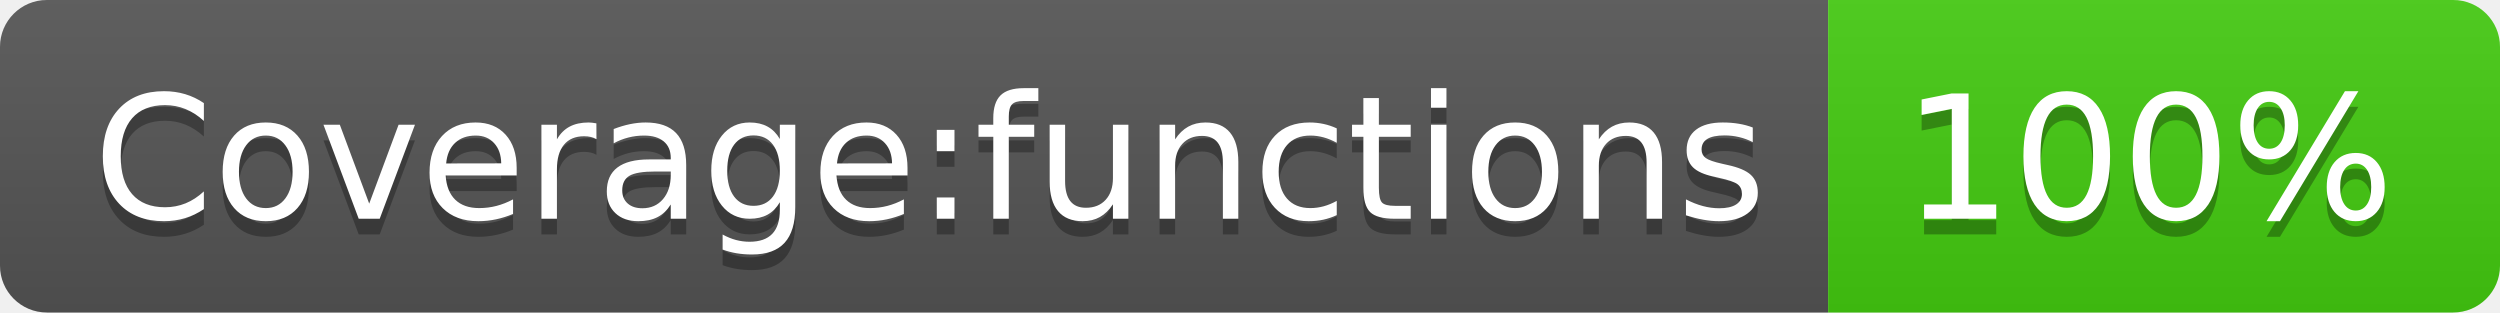
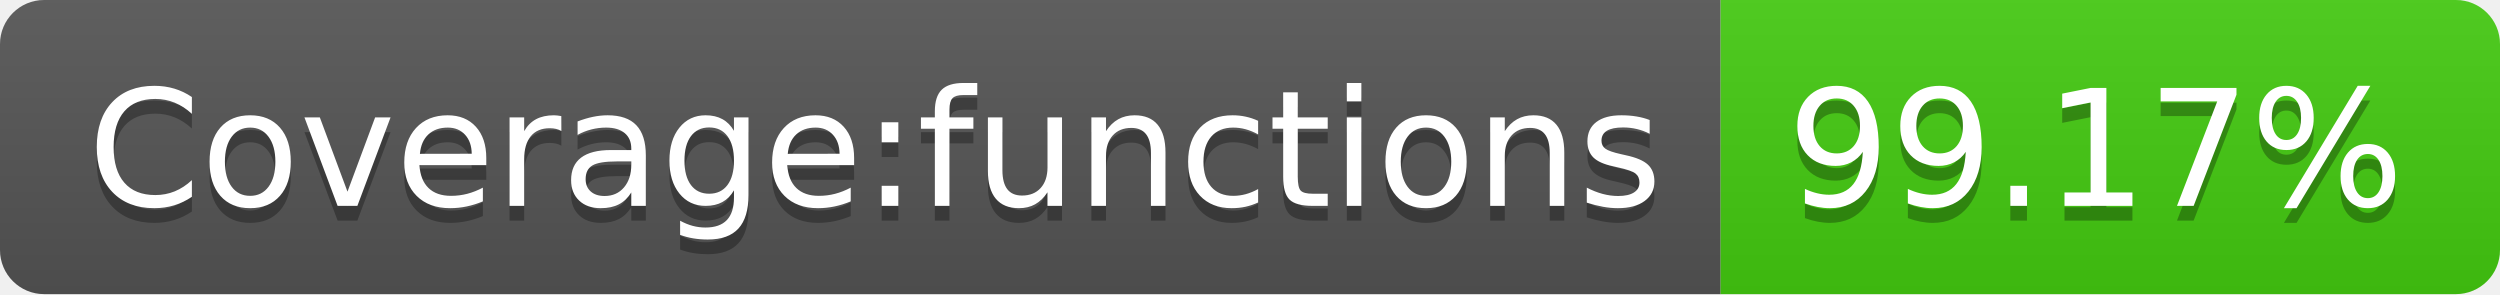
- <svg xmlns="http://www.w3.org/2000/svg" width="160" height="20" role="img" aria-label="Coverage:functions: 100%">
+ <svg xmlns="http://www.w3.org/2000/svg" width="170" height="20" role="img" aria-label="Coverage:functions: 99.17%">
  <linearGradient id="s" x2="0" y2="100%">
    <stop offset="0" stop-color="#bbb" stop-opacity=".1" />
    <stop offset="1" stop-opacity=".1" />
  </linearGradient>
  <clipPath id="r">
-     <rect width="160" height="20" rx="3" fill="#fff" />
+     <rect width="170" height="20" rx="3" fill="#fff" />
  </clipPath>
  <g clip-path="url(#r)">
    <rect width="117" height="20" fill="#555" />
-     <rect x="117" width="43" height="20" fill="#4c1" />
-     <rect width="160" height="20" fill="url(#s)" />
+     <rect x="117" width="53" height="20" fill="#4c1" />
+     <rect width="170" height="20" fill="url(#s)" />
  </g>
  <g fill="#fff" text-anchor="middle" font-family="Verdana,Geneva,DejaVu Sans,sans-serif" text-rendering="geometricPrecision" font-size="110">
    <text aria-hidden="true" x="595" y="150" fill="#010101" fill-opacity=".3" transform="scale(.1)" textLength="1070">Coverage:functions</text>
    <text x="595" y="140" transform="scale(.1)" fill="#fff" textLength="1070">Coverage:functions</text>
-     <text aria-hidden="true" x="1375" y="150" fill="#010101" fill-opacity=".3" transform="scale(.1)" textLength="330">100%</text>
-     <text x="1375" y="140" transform="scale(.1)" fill="#fff" textLength="330">100%</text>
+     <text aria-hidden="true" x="1425" y="150" fill="#010101" fill-opacity=".3" transform="scale(.1)" textLength="430">99.17%</text>
+     <text x="1425" y="140" transform="scale(.1)" fill="#fff" textLength="430">99.17%</text>
  </g>
</svg>
